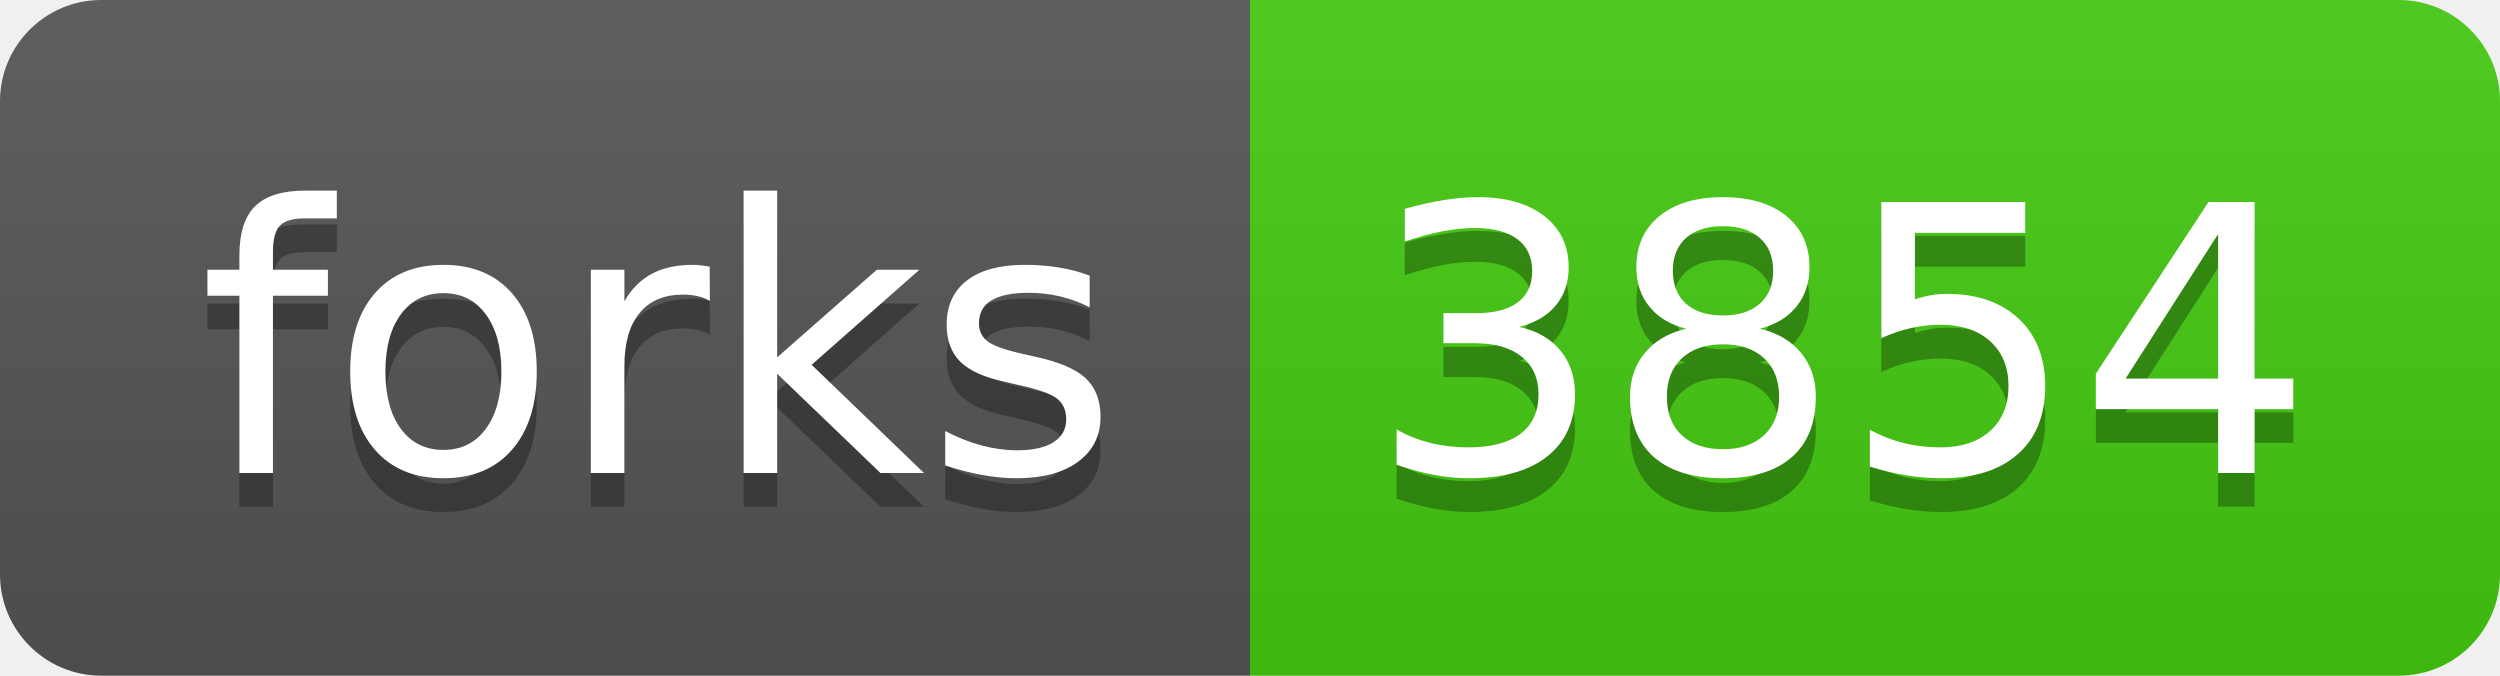
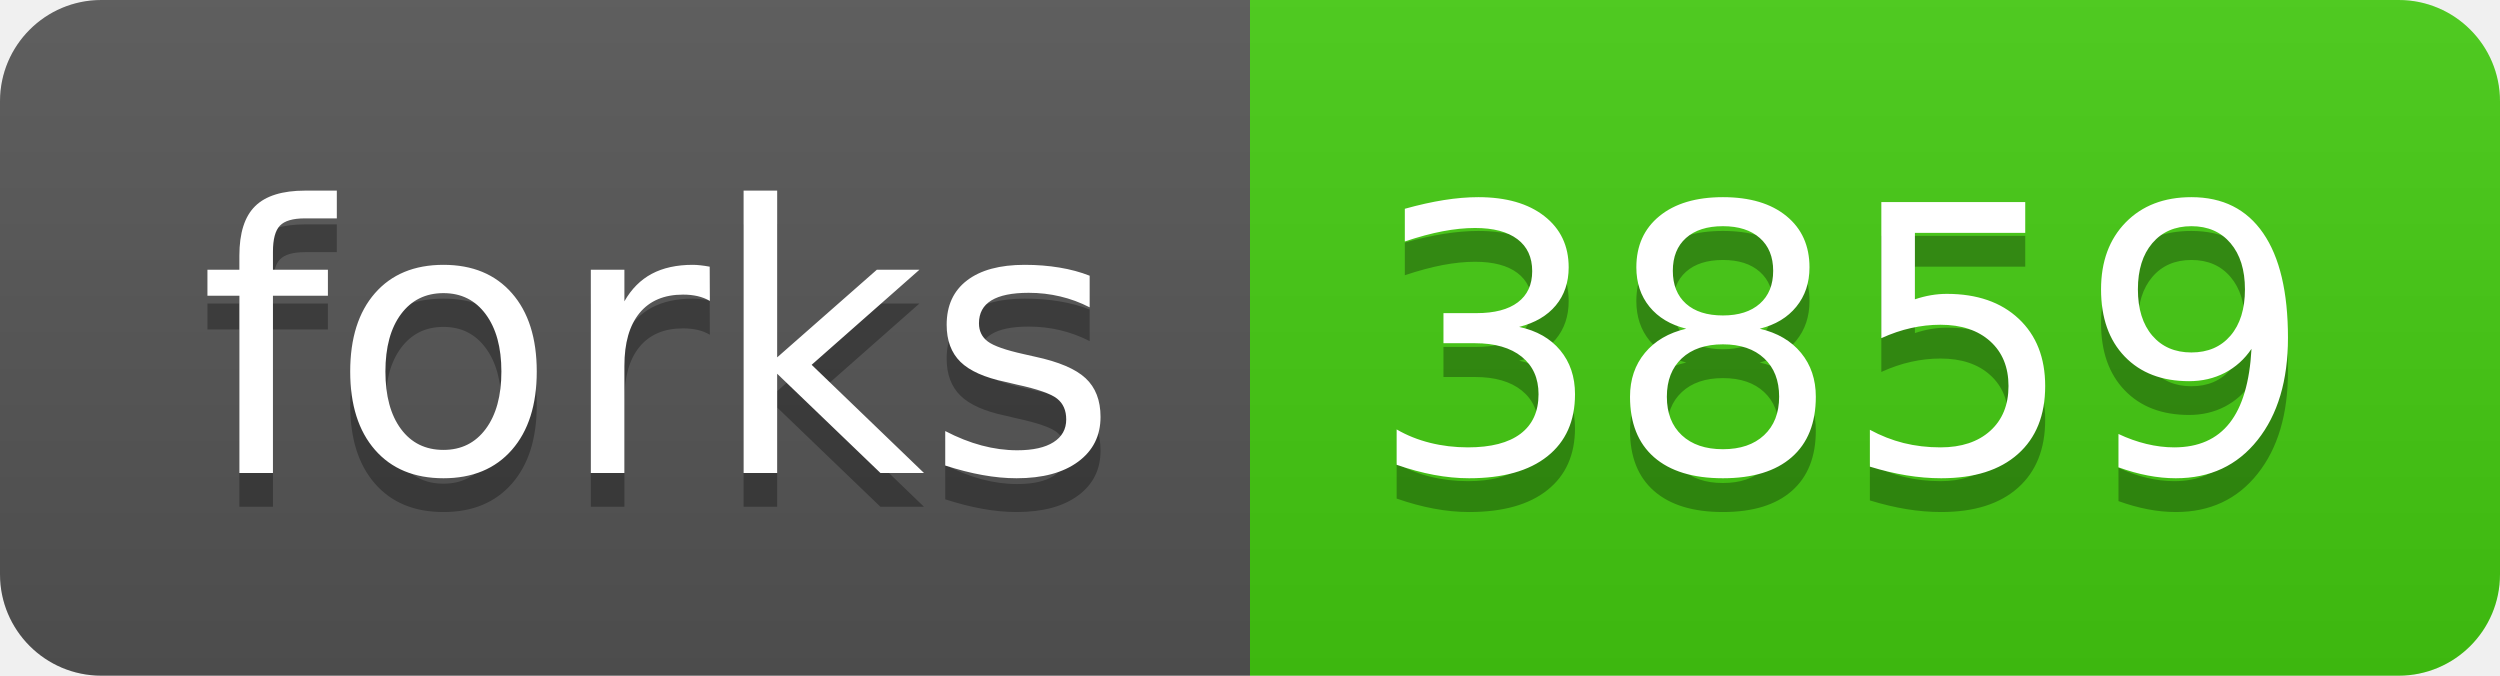
<svg xmlns="http://www.w3.org/2000/svg" width="74" height="20">
  <linearGradient id="s" x2="0" y2="100%">
    <stop offset="0" stop-color="#bbb" stop-opacity=".1" />
    <stop offset="1" stop-opacity=".1" />
  </linearGradient>
  <clipPath id="r">
    <rect width="74" height="20" rx="3" fill="#fff" />
  </clipPath>
  <g clip-path="url(#r)">
    <rect width="37" height="20" fill="#555" />
    <rect x="37" width="37" height="20" fill="#4c1" />
    <rect width="74" height="20" fill="url(#s)" />
  </g>
  <g fill="#fff" text-anchor="middle" font-family="Verdana,Geneva,DejaVu Sans,sans-serif" text-rendering="geometricPrecision" font-size="110">
    <text x="195" y="150" fill="#010101" fill-opacity=".3" transform="scale(.1)" textLength="270">forks</text>
    <text x="195" y="140" transform="scale(.1)" textLength="270">forks</text>
-     <text x="545" y="150" fill="#010101" fill-opacity=".3" transform="scale(.1)" textLength="270">3854</text>
-     <text x="545" y="140" transform="scale(.1)" textLength="270">3854</text>
+     <text x="545" y="150" fill="#010101" fill-opacity=".3" transform="scale(.1)" textLength="270">3859</text>
+     <text x="545" y="140" transform="scale(.1)" textLength="270">3859</text>
  </g>
</svg>
